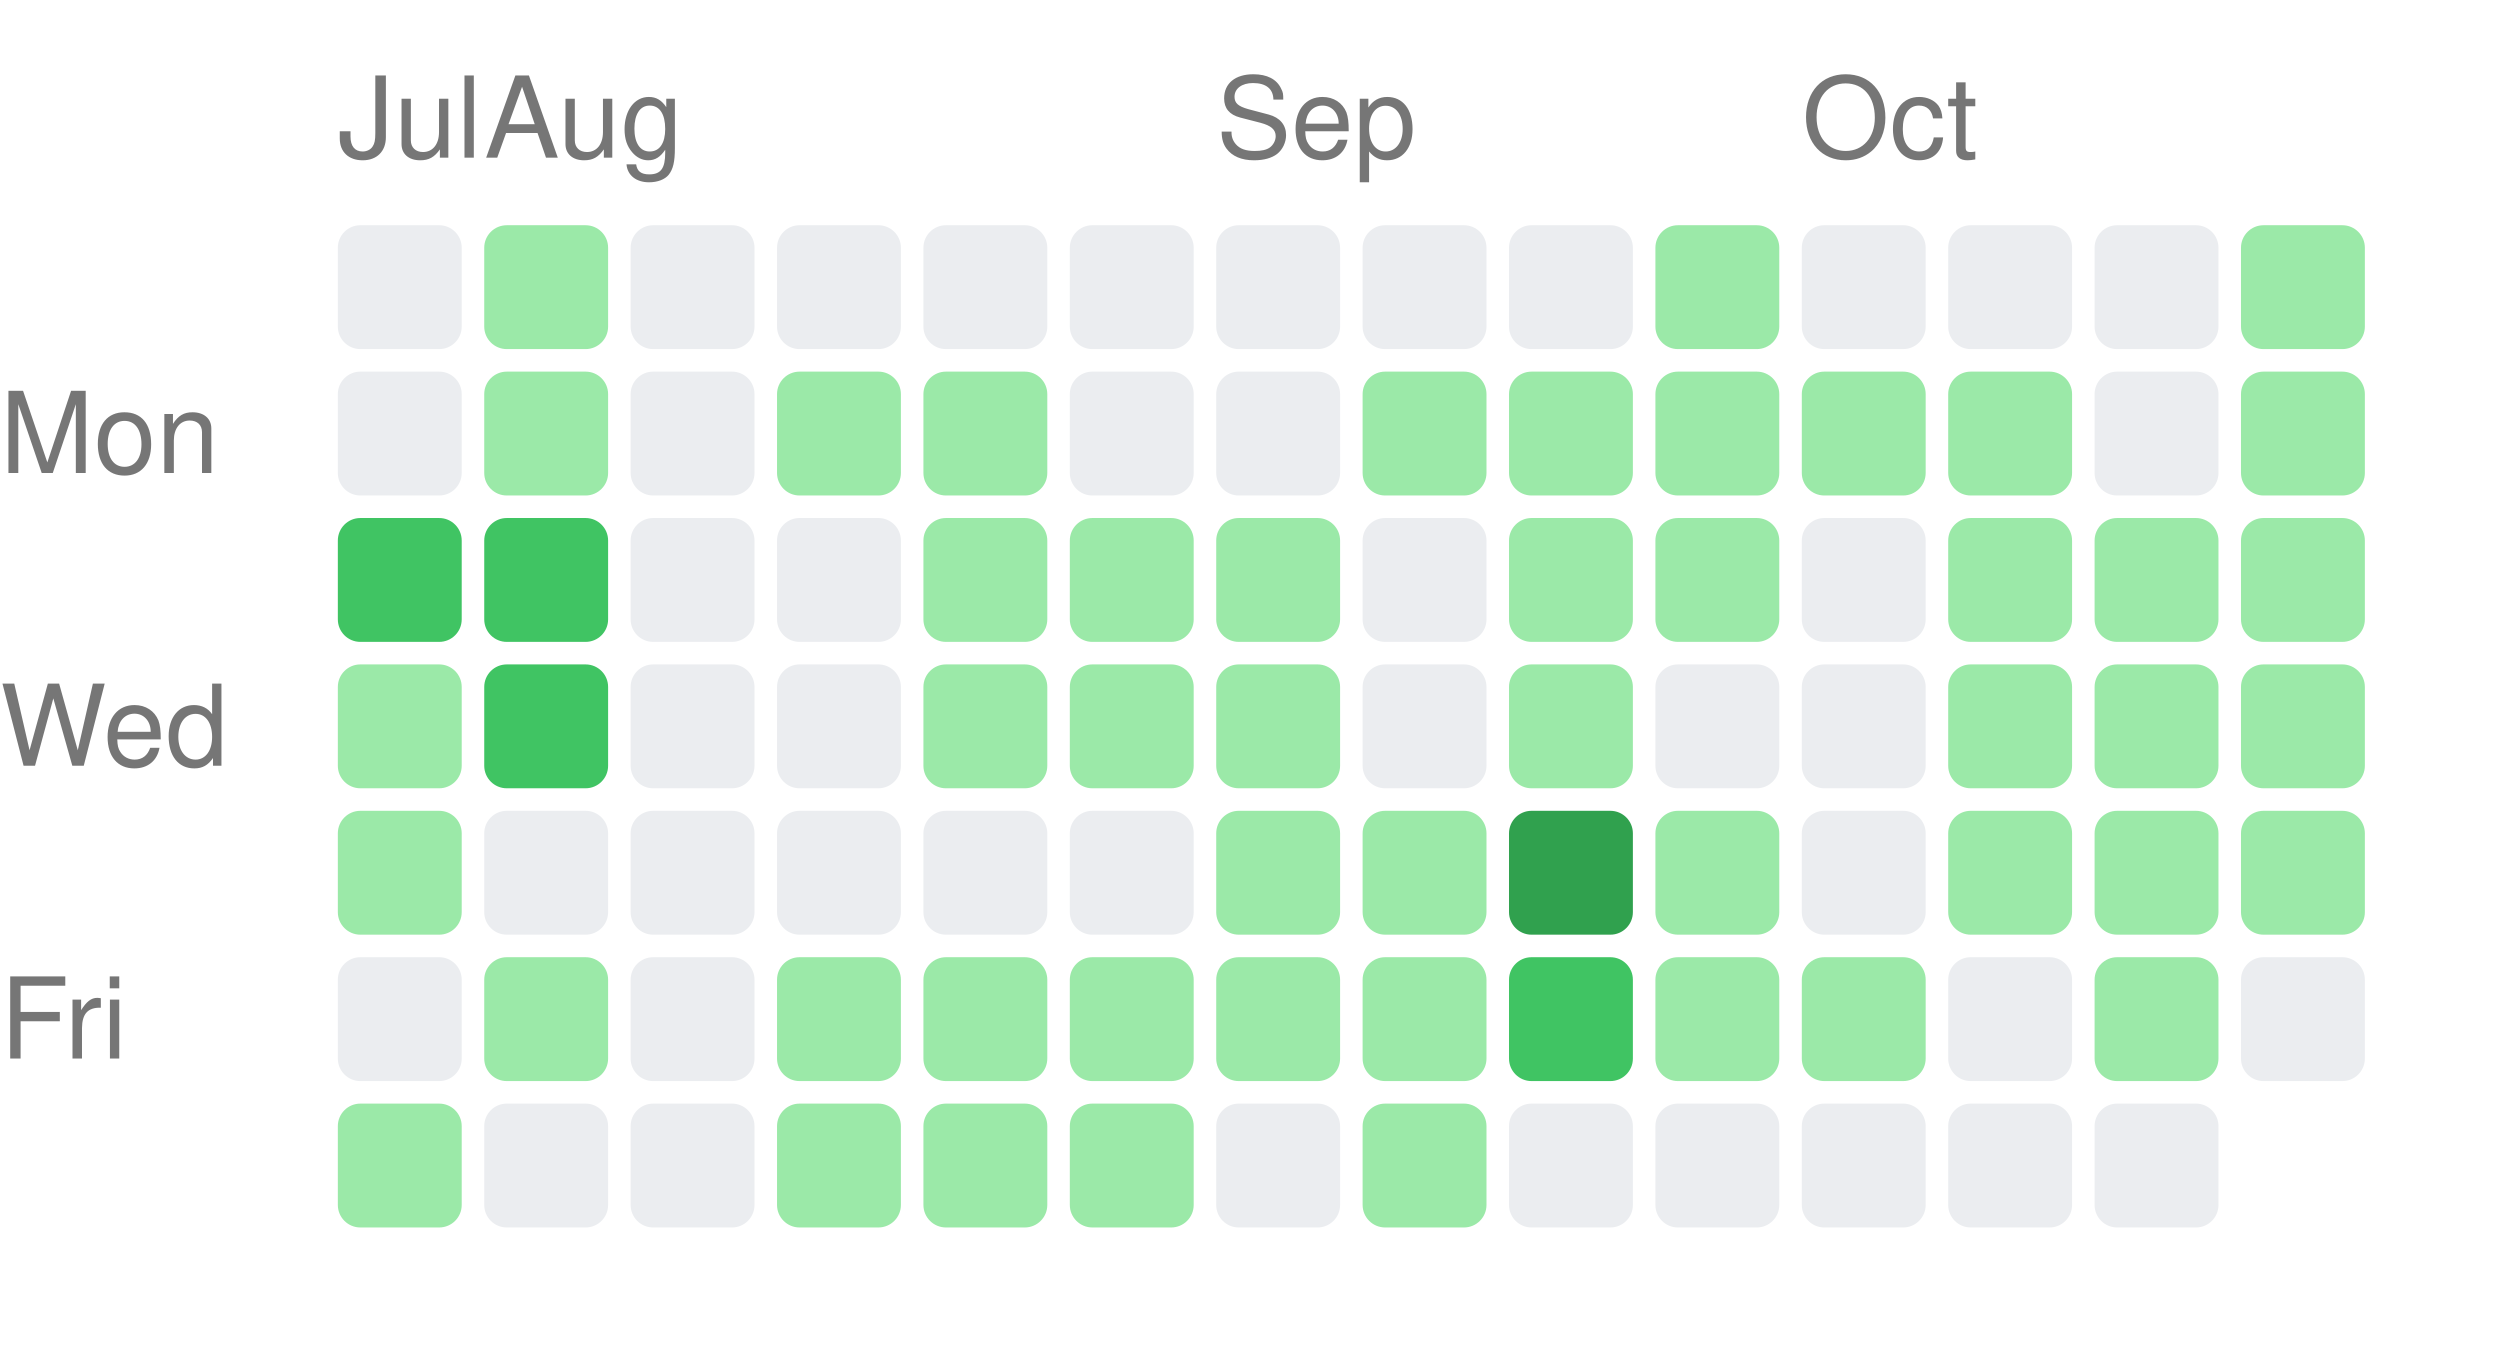
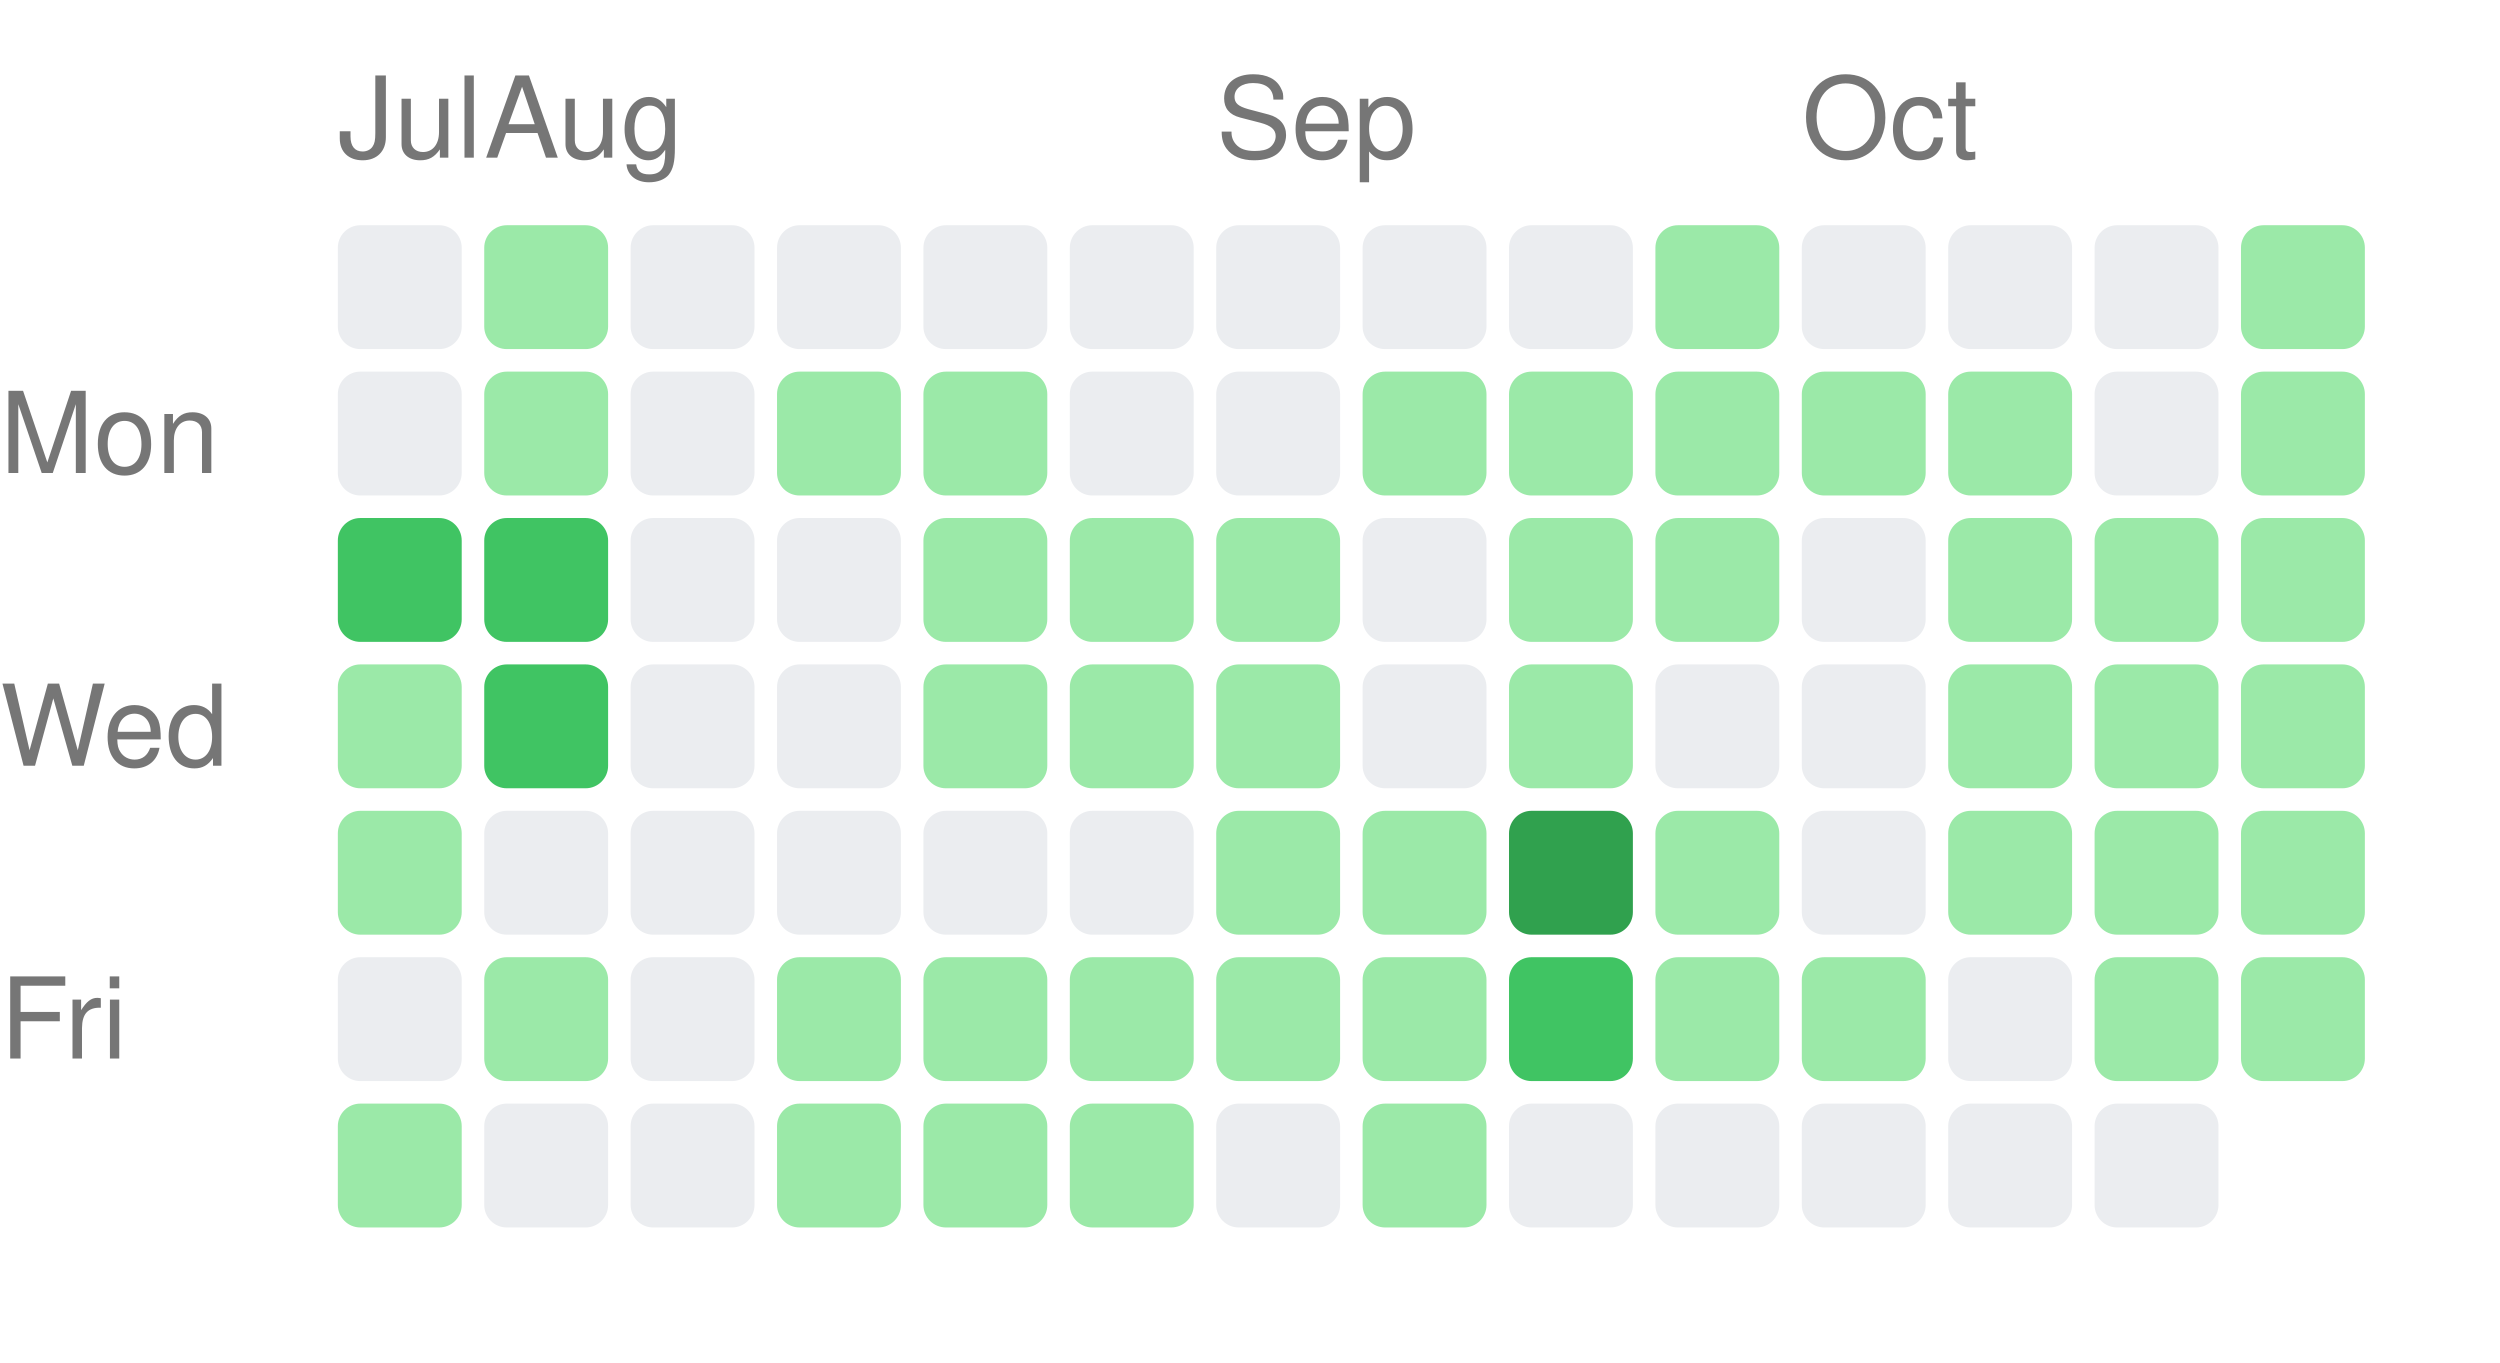
<svg xmlns="http://www.w3.org/2000/svg" width="222" height="121" viewBox="0 0 222 121">
  <style>text { fill: #767676; font-size: 10px; font-family: -apple-system, BlinkMacSystemFont, "Segoe UI", Helvetica, Arial, sans-serif; }</style>
  <text x="30" y="14">Jul</text>
  <text x="43" y="14">Aug</text>
  <text x="108" y="14">Sep</text>
  <text x="160" y="14">Oct</text>
  <text x="0" y="42" text-anchor="start">Mon</text>
  <text x="0" y="68" text-anchor="start">Wed</text>
  <text x="0" y="94" text-anchor="start">Fri</text>
  <rect x="30" y="20" width="11" height="11" rx="2" ry="2" fill="#ebedf0" />
  <rect x="30" y="33" width="11" height="11" rx="2" ry="2" fill="#ebedf0" />
  <rect x="30" y="46" width="11" height="11" rx="2" ry="2" fill="#40c463" />
  <rect x="30" y="59" width="11" height="11" rx="2" ry="2" fill="#9be9a8" />
  <rect x="30" y="72" width="11" height="11" rx="2" ry="2" fill="#9be9a8" />
  <rect x="30" y="85" width="11" height="11" rx="2" ry="2" fill="#ebedf0" />
  <rect x="30" y="98" width="11" height="11" rx="2" ry="2" fill="#9be9a8" />
  <rect x="43" y="20" width="11" height="11" rx="2" ry="2" fill="#9be9a8" />
  <rect x="43" y="33" width="11" height="11" rx="2" ry="2" fill="#9be9a8" />
  <rect x="43" y="46" width="11" height="11" rx="2" ry="2" fill="#40c463" />
  <rect x="43" y="59" width="11" height="11" rx="2" ry="2" fill="#40c463" />
  <rect x="43" y="72" width="11" height="11" rx="2" ry="2" fill="#ebedf0" />
  <rect x="43" y="85" width="11" height="11" rx="2" ry="2" fill="#9be9a8" />
  <rect x="43" y="98" width="11" height="11" rx="2" ry="2" fill="#ebedf0" />
  <rect x="56" y="20" width="11" height="11" rx="2" ry="2" fill="#ebedf0" />
  <rect x="56" y="33" width="11" height="11" rx="2" ry="2" fill="#ebedf0" />
  <rect x="56" y="46" width="11" height="11" rx="2" ry="2" fill="#ebedf0" />
  <rect x="56" y="59" width="11" height="11" rx="2" ry="2" fill="#ebedf0" />
  <rect x="56" y="72" width="11" height="11" rx="2" ry="2" fill="#ebedf0" />
  <rect x="56" y="85" width="11" height="11" rx="2" ry="2" fill="#ebedf0" />
  <rect x="56" y="98" width="11" height="11" rx="2" ry="2" fill="#ebedf0" />
  <rect x="69" y="20" width="11" height="11" rx="2" ry="2" fill="#ebedf0" />
  <rect x="69" y="33" width="11" height="11" rx="2" ry="2" fill="#9be9a8" />
  <rect x="69" y="46" width="11" height="11" rx="2" ry="2" fill="#ebedf0" />
  <rect x="69" y="59" width="11" height="11" rx="2" ry="2" fill="#ebedf0" />
  <rect x="69" y="72" width="11" height="11" rx="2" ry="2" fill="#ebedf0" />
  <rect x="69" y="85" width="11" height="11" rx="2" ry="2" fill="#9be9a8" />
  <rect x="69" y="98" width="11" height="11" rx="2" ry="2" fill="#9be9a8" />
  <rect x="82" y="20" width="11" height="11" rx="2" ry="2" fill="#ebedf0" />
  <rect x="82" y="33" width="11" height="11" rx="2" ry="2" fill="#9be9a8" />
  <rect x="82" y="46" width="11" height="11" rx="2" ry="2" fill="#9be9a8" />
  <rect x="82" y="59" width="11" height="11" rx="2" ry="2" fill="#9be9a8" />
  <rect x="82" y="72" width="11" height="11" rx="2" ry="2" fill="#ebedf0" />
  <rect x="82" y="85" width="11" height="11" rx="2" ry="2" fill="#9be9a8" />
  <rect x="82" y="98" width="11" height="11" rx="2" ry="2" fill="#9be9a8" />
  <rect x="95" y="20" width="11" height="11" rx="2" ry="2" fill="#ebedf0" />
  <rect x="95" y="33" width="11" height="11" rx="2" ry="2" fill="#ebedf0" />
  <rect x="95" y="46" width="11" height="11" rx="2" ry="2" fill="#9be9a8" />
  <rect x="95" y="59" width="11" height="11" rx="2" ry="2" fill="#9be9a8" />
  <rect x="95" y="72" width="11" height="11" rx="2" ry="2" fill="#ebedf0" />
  <rect x="95" y="85" width="11" height="11" rx="2" ry="2" fill="#9be9a8" />
  <rect x="95" y="98" width="11" height="11" rx="2" ry="2" fill="#9be9a8" />
  <rect x="108" y="20" width="11" height="11" rx="2" ry="2" fill="#ebedf0" />
  <rect x="108" y="33" width="11" height="11" rx="2" ry="2" fill="#ebedf0" />
  <rect x="108" y="46" width="11" height="11" rx="2" ry="2" fill="#9be9a8" />
  <rect x="108" y="59" width="11" height="11" rx="2" ry="2" fill="#9be9a8" />
  <rect x="108" y="72" width="11" height="11" rx="2" ry="2" fill="#9be9a8" />
  <rect x="108" y="85" width="11" height="11" rx="2" ry="2" fill="#9be9a8" />
  <rect x="108" y="98" width="11" height="11" rx="2" ry="2" fill="#ebedf0" />
  <rect x="121" y="20" width="11" height="11" rx="2" ry="2" fill="#ebedf0" />
  <rect x="121" y="33" width="11" height="11" rx="2" ry="2" fill="#9be9a8" />
  <rect x="121" y="46" width="11" height="11" rx="2" ry="2" fill="#ebedf0" />
  <rect x="121" y="59" width="11" height="11" rx="2" ry="2" fill="#ebedf0" />
  <rect x="121" y="72" width="11" height="11" rx="2" ry="2" fill="#9be9a8" />
  <rect x="121" y="85" width="11" height="11" rx="2" ry="2" fill="#9be9a8" />
  <rect x="121" y="98" width="11" height="11" rx="2" ry="2" fill="#9be9a8" />
  <rect x="134" y="20" width="11" height="11" rx="2" ry="2" fill="#ebedf0" />
  <rect x="134" y="33" width="11" height="11" rx="2" ry="2" fill="#9be9a8" />
  <rect x="134" y="46" width="11" height="11" rx="2" ry="2" fill="#9be9a8" />
  <rect x="134" y="59" width="11" height="11" rx="2" ry="2" fill="#9be9a8" />
  <rect x="134" y="72" width="11" height="11" rx="2" ry="2" fill="#30a14e" />
  <rect x="134" y="85" width="11" height="11" rx="2" ry="2" fill="#40c463" />
  <rect x="134" y="98" width="11" height="11" rx="2" ry="2" fill="#ebedf0" />
  <rect x="147" y="20" width="11" height="11" rx="2" ry="2" fill="#9be9a8" />
  <rect x="147" y="33" width="11" height="11" rx="2" ry="2" fill="#9be9a8" />
  <rect x="147" y="46" width="11" height="11" rx="2" ry="2" fill="#9be9a8" />
  <rect x="147" y="59" width="11" height="11" rx="2" ry="2" fill="#ebedf0" />
  <rect x="147" y="72" width="11" height="11" rx="2" ry="2" fill="#9be9a8" />
  <rect x="147" y="85" width="11" height="11" rx="2" ry="2" fill="#9be9a8" />
  <rect x="147" y="98" width="11" height="11" rx="2" ry="2" fill="#ebedf0" />
  <rect x="160" y="20" width="11" height="11" rx="2" ry="2" fill="#ebedf0" />
  <rect x="160" y="33" width="11" height="11" rx="2" ry="2" fill="#9be9a8" />
  <rect x="160" y="46" width="11" height="11" rx="2" ry="2" fill="#ebedf0" />
  <rect x="160" y="59" width="11" height="11" rx="2" ry="2" fill="#ebedf0" />
  <rect x="160" y="72" width="11" height="11" rx="2" ry="2" fill="#ebedf0" />
  <rect x="160" y="85" width="11" height="11" rx="2" ry="2" fill="#9be9a8" />
  <rect x="160" y="98" width="11" height="11" rx="2" ry="2" fill="#ebedf0" />
  <rect x="173" y="20" width="11" height="11" rx="2" ry="2" fill="#ebedf0" />
  <rect x="173" y="33" width="11" height="11" rx="2" ry="2" fill="#9be9a8" />
  <rect x="173" y="46" width="11" height="11" rx="2" ry="2" fill="#9be9a8" />
  <rect x="173" y="59" width="11" height="11" rx="2" ry="2" fill="#9be9a8" />
  <rect x="173" y="72" width="11" height="11" rx="2" ry="2" fill="#9be9a8" />
  <rect x="173" y="85" width="11" height="11" rx="2" ry="2" fill="#ebedf0" />
  <rect x="173" y="98" width="11" height="11" rx="2" ry="2" fill="#ebedf0" />
  <rect x="186" y="20" width="11" height="11" rx="2" ry="2" fill="#ebedf0" />
  <rect x="186" y="33" width="11" height="11" rx="2" ry="2" fill="#ebedf0" />
  <rect x="186" y="46" width="11" height="11" rx="2" ry="2" fill="#9be9a8" />
  <rect x="186" y="59" width="11" height="11" rx="2" ry="2" fill="#9be9a8" />
  <rect x="186" y="72" width="11" height="11" rx="2" ry="2" fill="#9be9a8" />
  <rect x="186" y="85" width="11" height="11" rx="2" ry="2" fill="#9be9a8" />
  <rect x="186" y="98" width="11" height="11" rx="2" ry="2" fill="#ebedf0" />
  <rect x="199" y="20" width="11" height="11" rx="2" ry="2" fill="#9be9a8" />
  <rect x="199" y="33" width="11" height="11" rx="2" ry="2" fill="#9be9a8" />
  <rect x="199" y="46" width="11" height="11" rx="2" ry="2" fill="#9be9a8" />
  <rect x="199" y="59" width="11" height="11" rx="2" ry="2" fill="#9be9a8" />
  <rect x="199" y="72" width="11" height="11" rx="2" ry="2" fill="#9be9a8" />
-   <rect x="199" y="85" width="11" height="11" rx="2" ry="2" fill="#ebedf0" />
+   <rect x="199" y="85" width="11" height="11" rx="2" ry="2" fill="#9be9a8" />
</svg>
